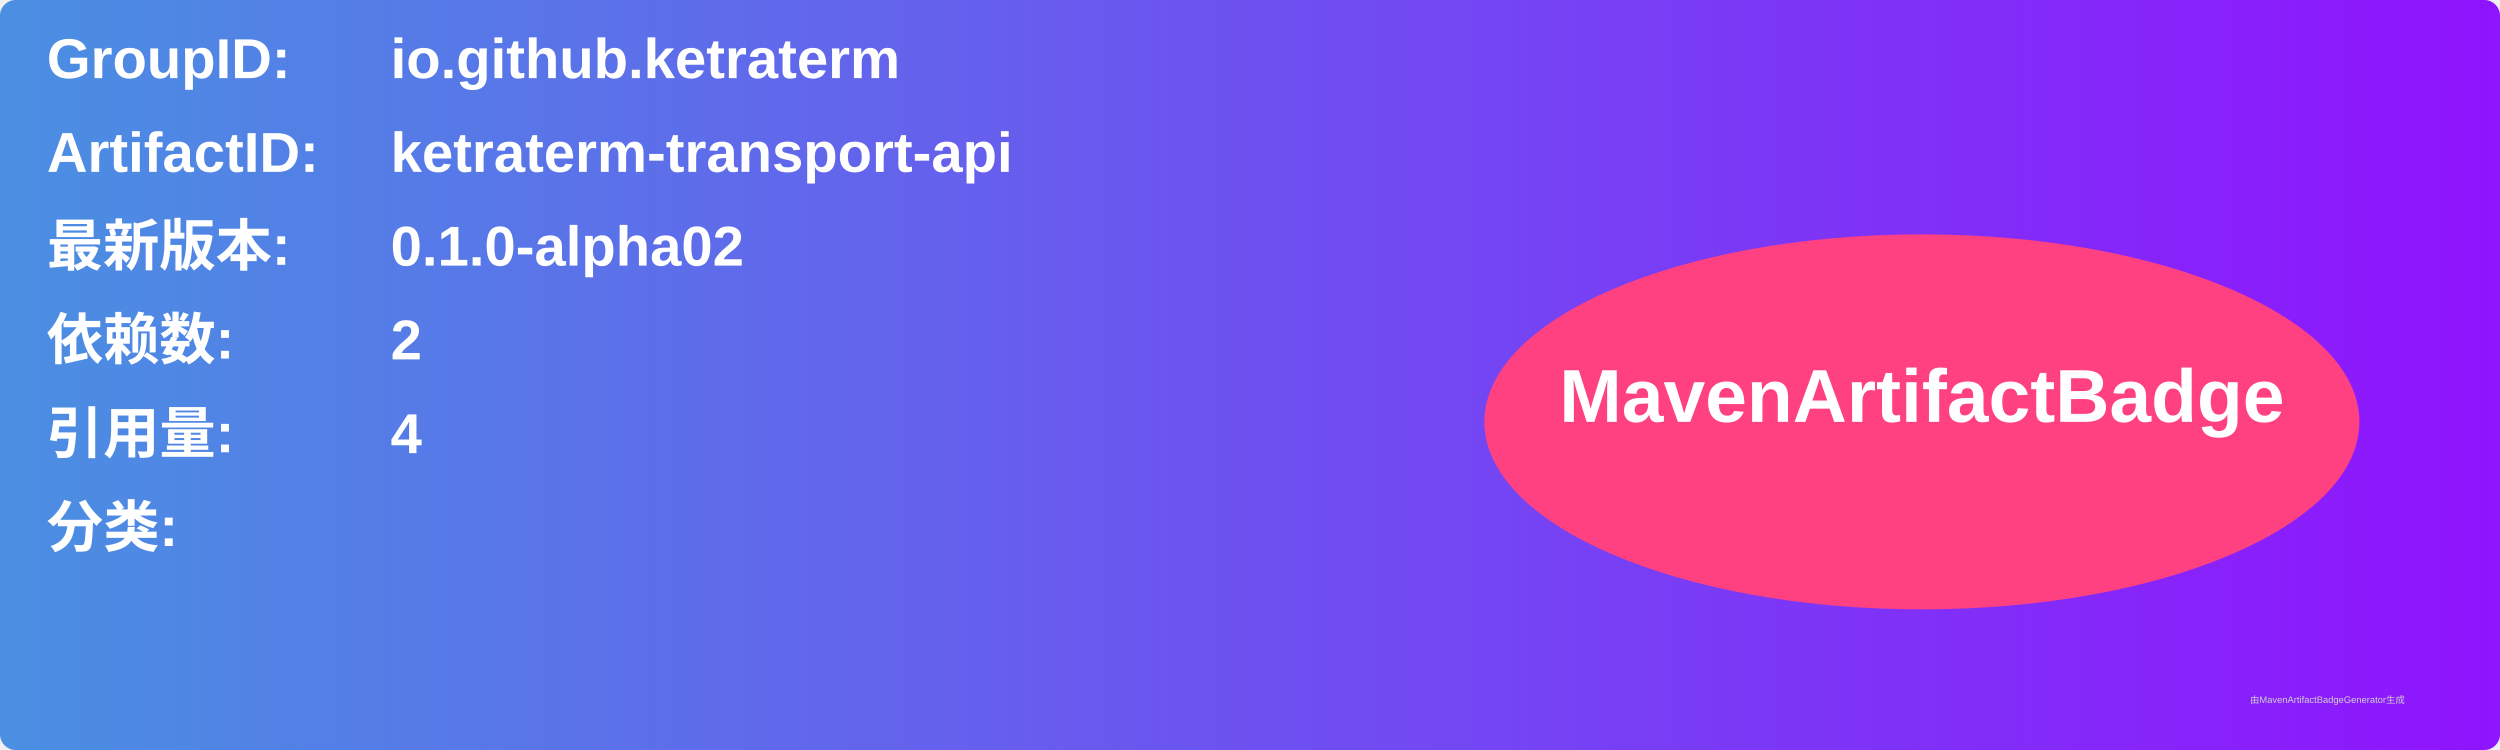
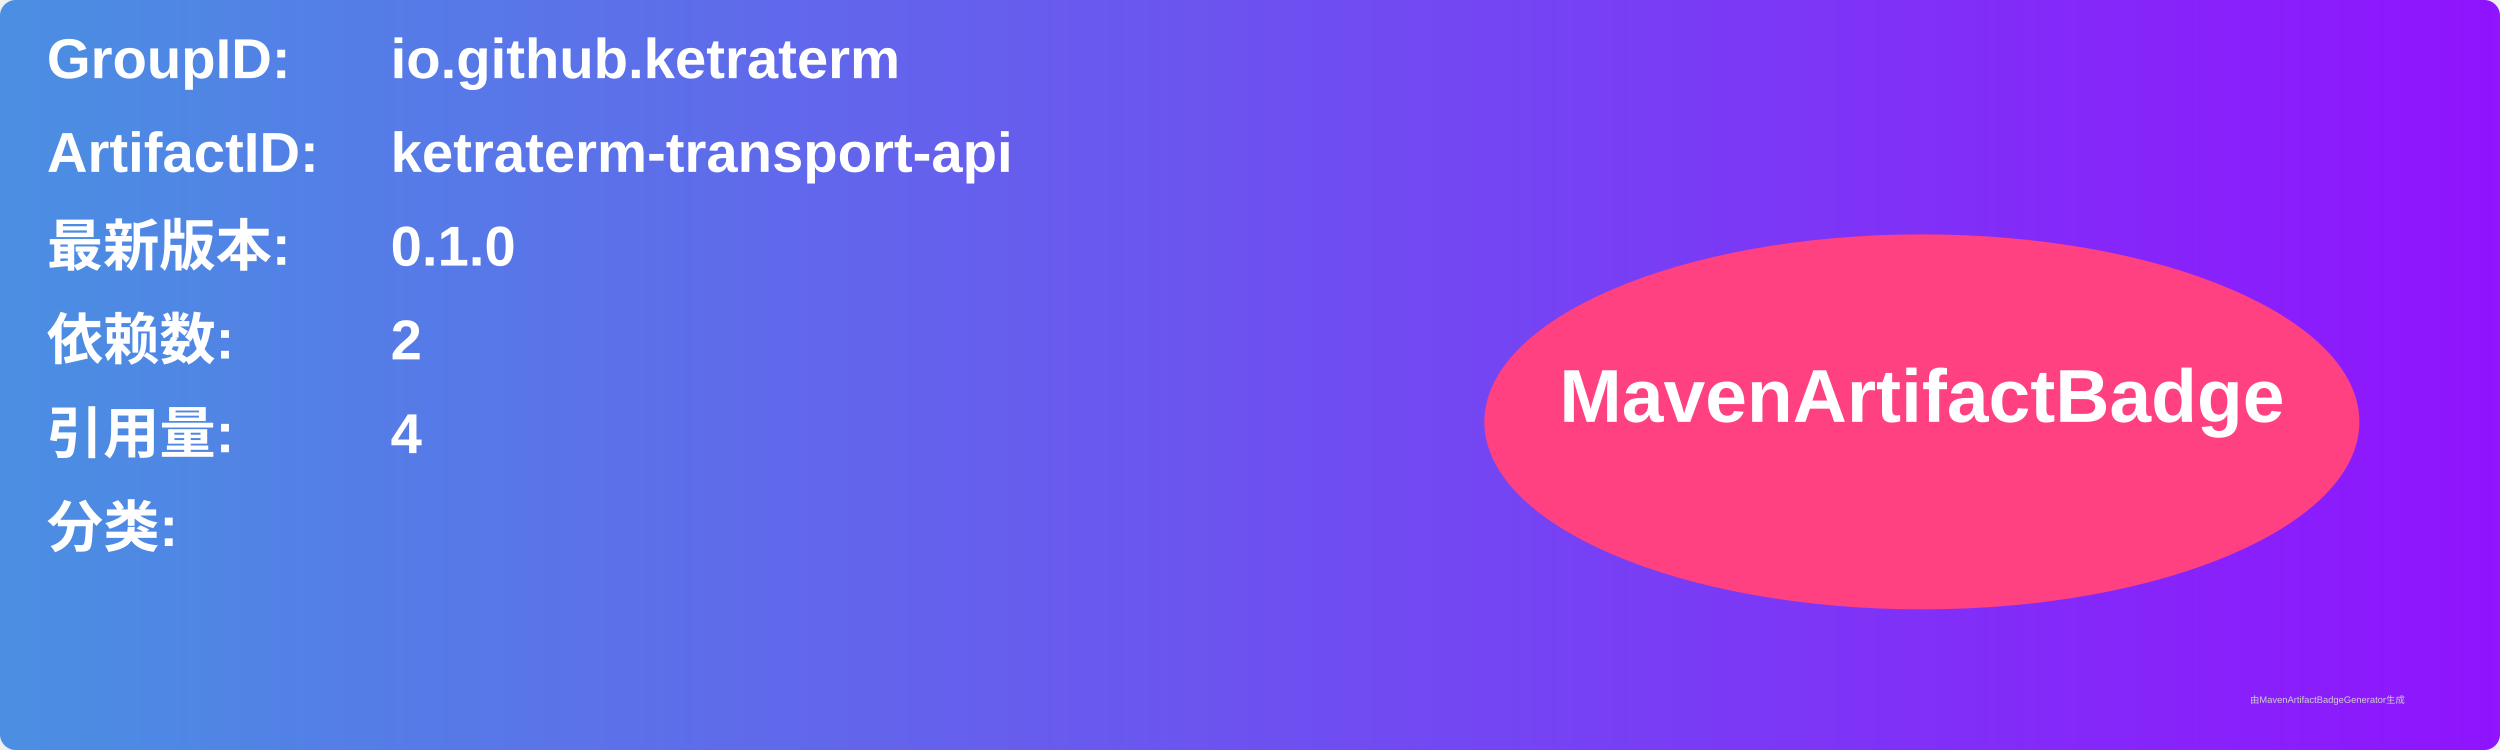
<svg xmlns="http://www.w3.org/2000/svg" width="800" height="240" viewBox="0 0 800 240">
  <linearGradient id="grad" x1="0%" y1="0%" x2="100%" y2="0%">
    <stop offset="0%" stop-color="#4a90e2" />
    <stop offset="100%" stop-color="#9013fe" />
  </linearGradient>
  <rect width="100%" height="100%" rx="5" ry="5" fill="url(#grad)" />
  <g transform="translate(15, 15)">
    <text x="0" y="10" font-family="Arial" font-size="18" fill="white" font-weight="bold" width="260">GroupID:</text>
    <text x="110" y="10" font-family="Arial" font-size="18" fill="white" font-weight="bold" width="460">io.github.ketraterm</text>
    <text x="0" y="40" font-family="Arial" font-size="18" fill="white" font-weight="bold" width="260">ArtifactID:</text>
    <text x="110" y="40" font-family="Arial" font-size="18" fill="white" font-weight="bold" width="460">ketraterm-transport-api</text>
    <text x="0" y="70" font-family="Arial" font-size="18" fill="white" font-weight="bold">最新版本:</text>
    <text x="110" y="70" font-family="Arial" font-size="18" fill="white" font-weight="bold">
-       <tspan font-weight="bold">0.1.0-alpha02</tspan>
+       <tspan font-weight="bold">0.1.0</tspan>
    </text>
    <text x="0" y="100" font-family="Arial" font-size="18" fill="white" font-weight="bold">依赖数: </text>
    <text x="110" y="100" font-family="Arial" font-size="18" fill="white">
      <tspan font-weight="bold">2</tspan>
    </text>
    <text x="0" y="130" font-family="Arial" font-size="18" fill="white" font-weight="bold">引用量: </text>
    <text x="110" y="130" font-family="Arial" font-size="18" fill="white">
      <tspan font-weight="bold">4</tspan>
    </text>
    <text x="0" y="160" font-family="Arial" font-size="18" fill="white" font-weight="bold">分类:</text>
    <text x="10" y="190" font-family="Arial" font-size="10" fill="white">
      <tspan font-weight="bold" />
    </text>
    <ellipse cx="600" cy="120" rx="140" ry="60" fill="#ff4081" />
    <text x="600" y="120" text-anchor="middle" font-family="Arial" font-size="24" fill="white" font-weight="bold">MavenArtifactBadge</text>
  </g>
  <text x="720" y="225" font-family="Arial" font-size="3" fill="#d0d0d0">由MavenArtifactBadgeGenerator生成</text>
</svg>
